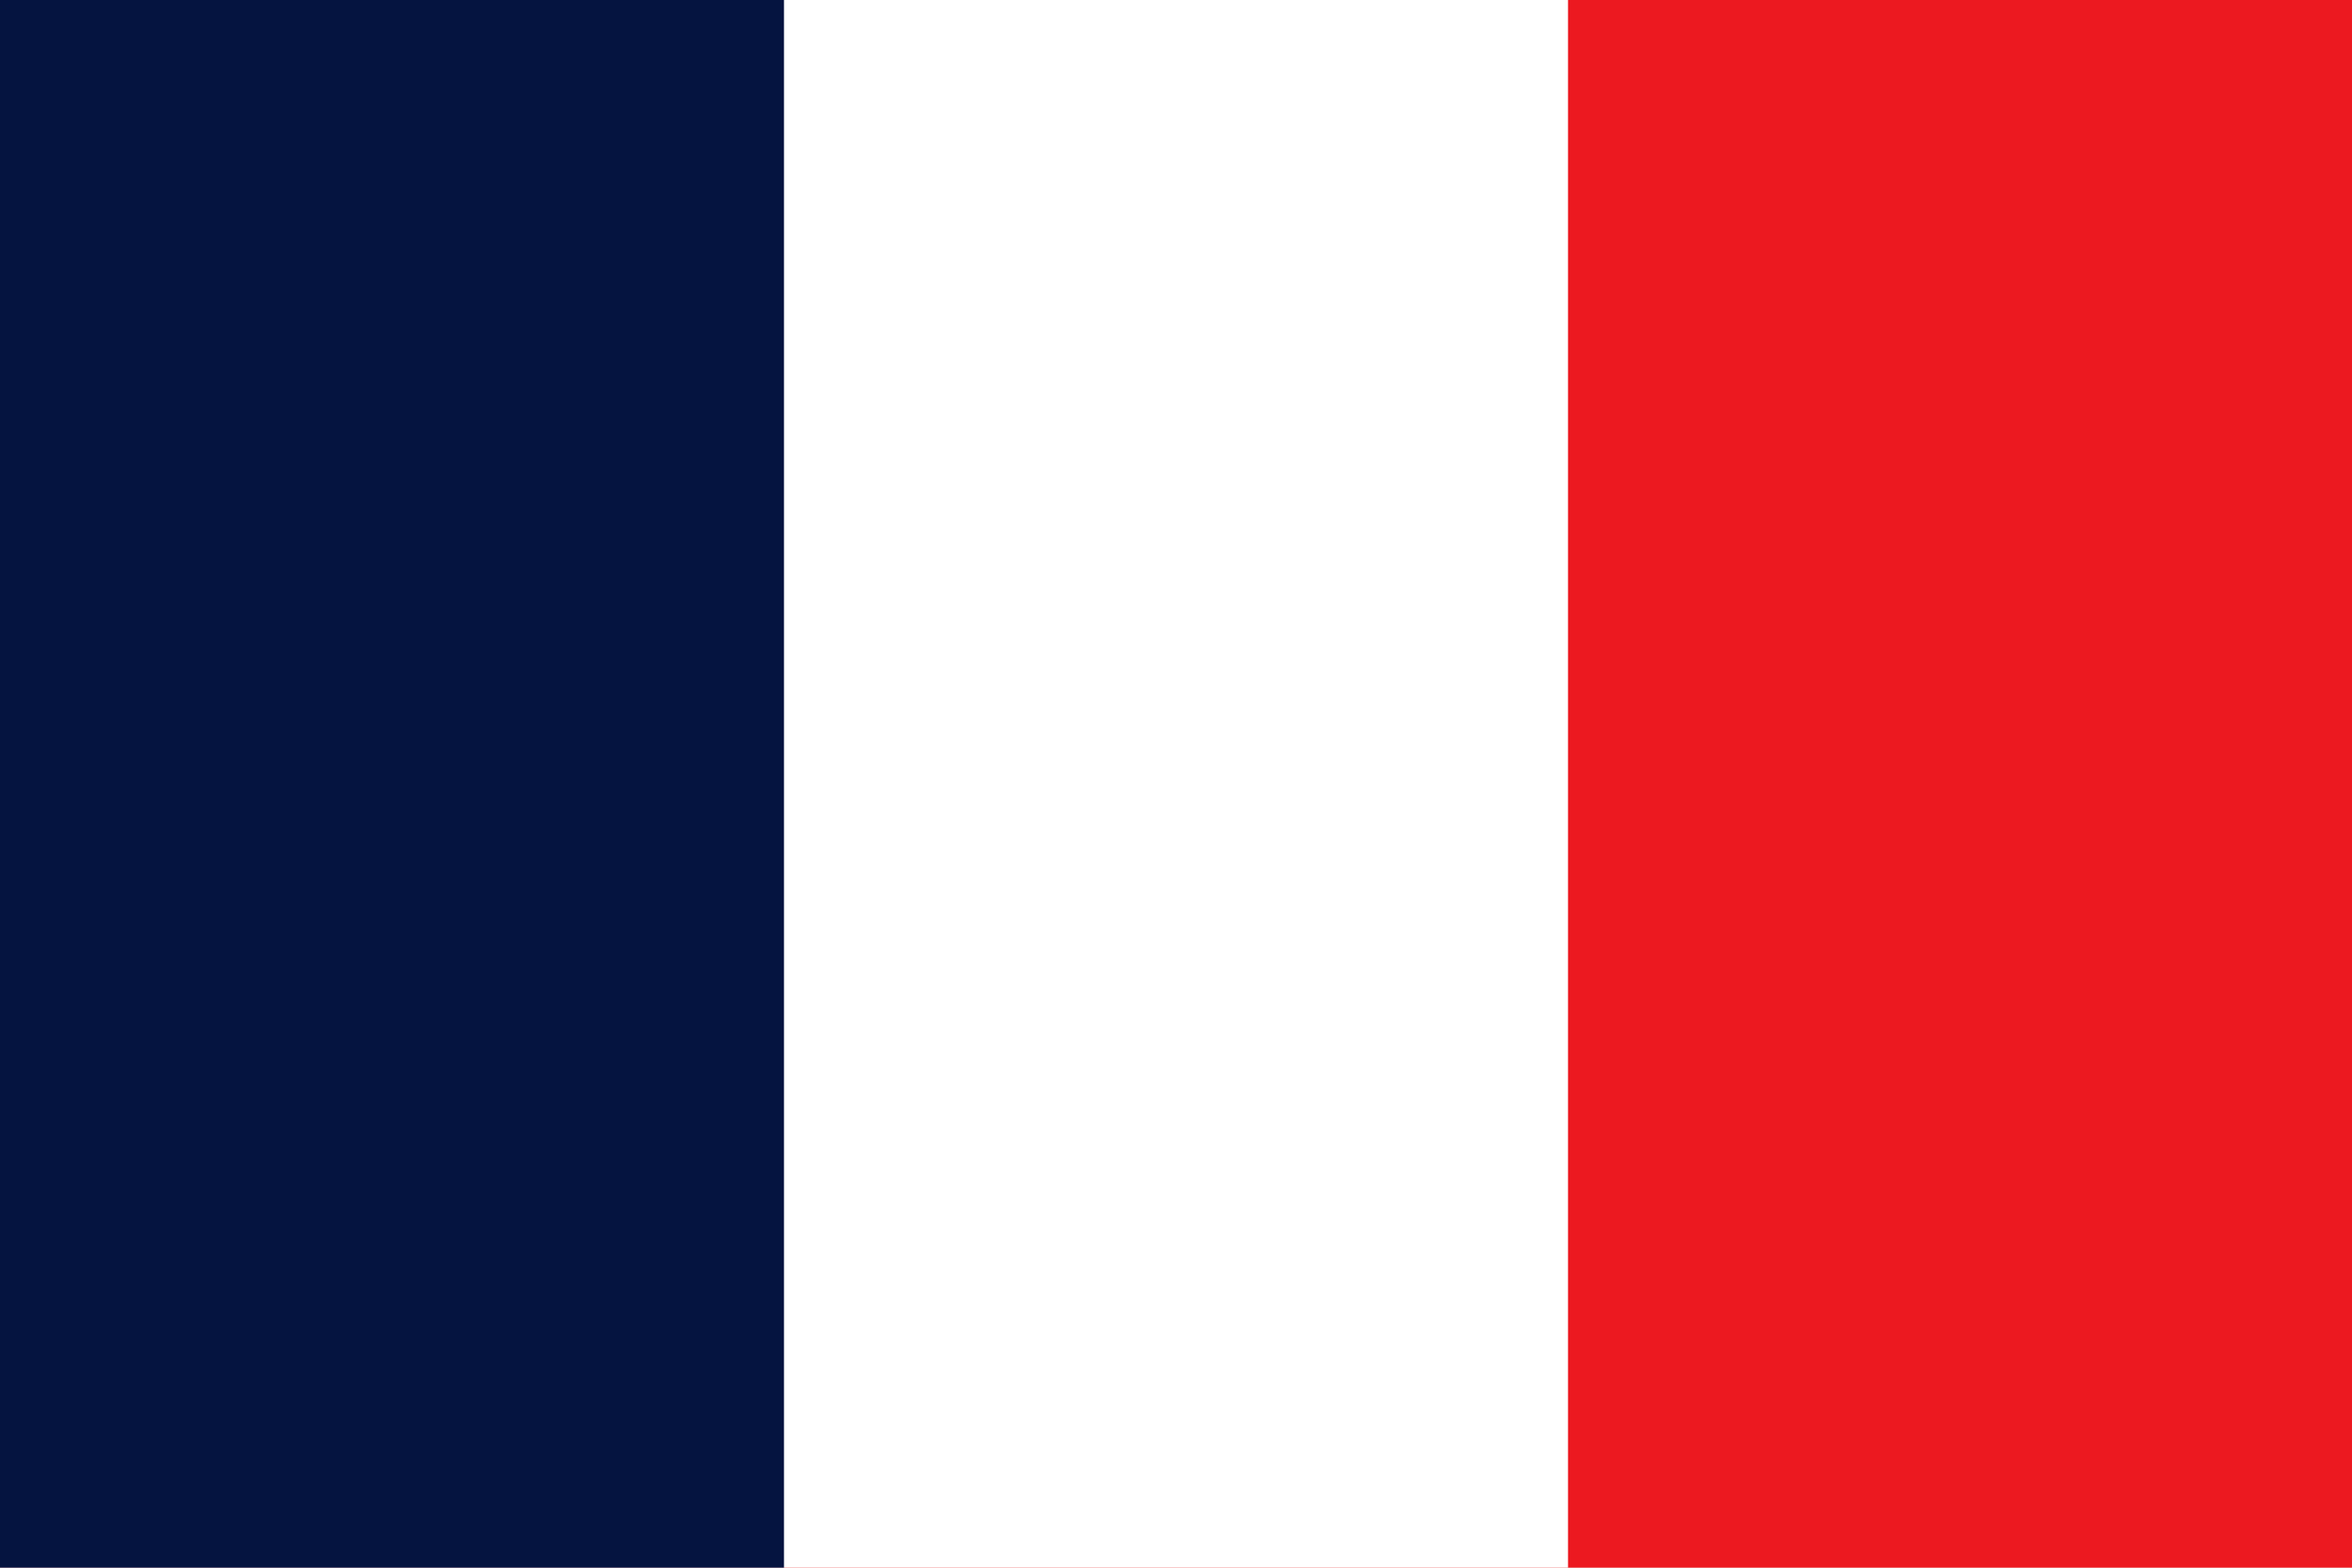
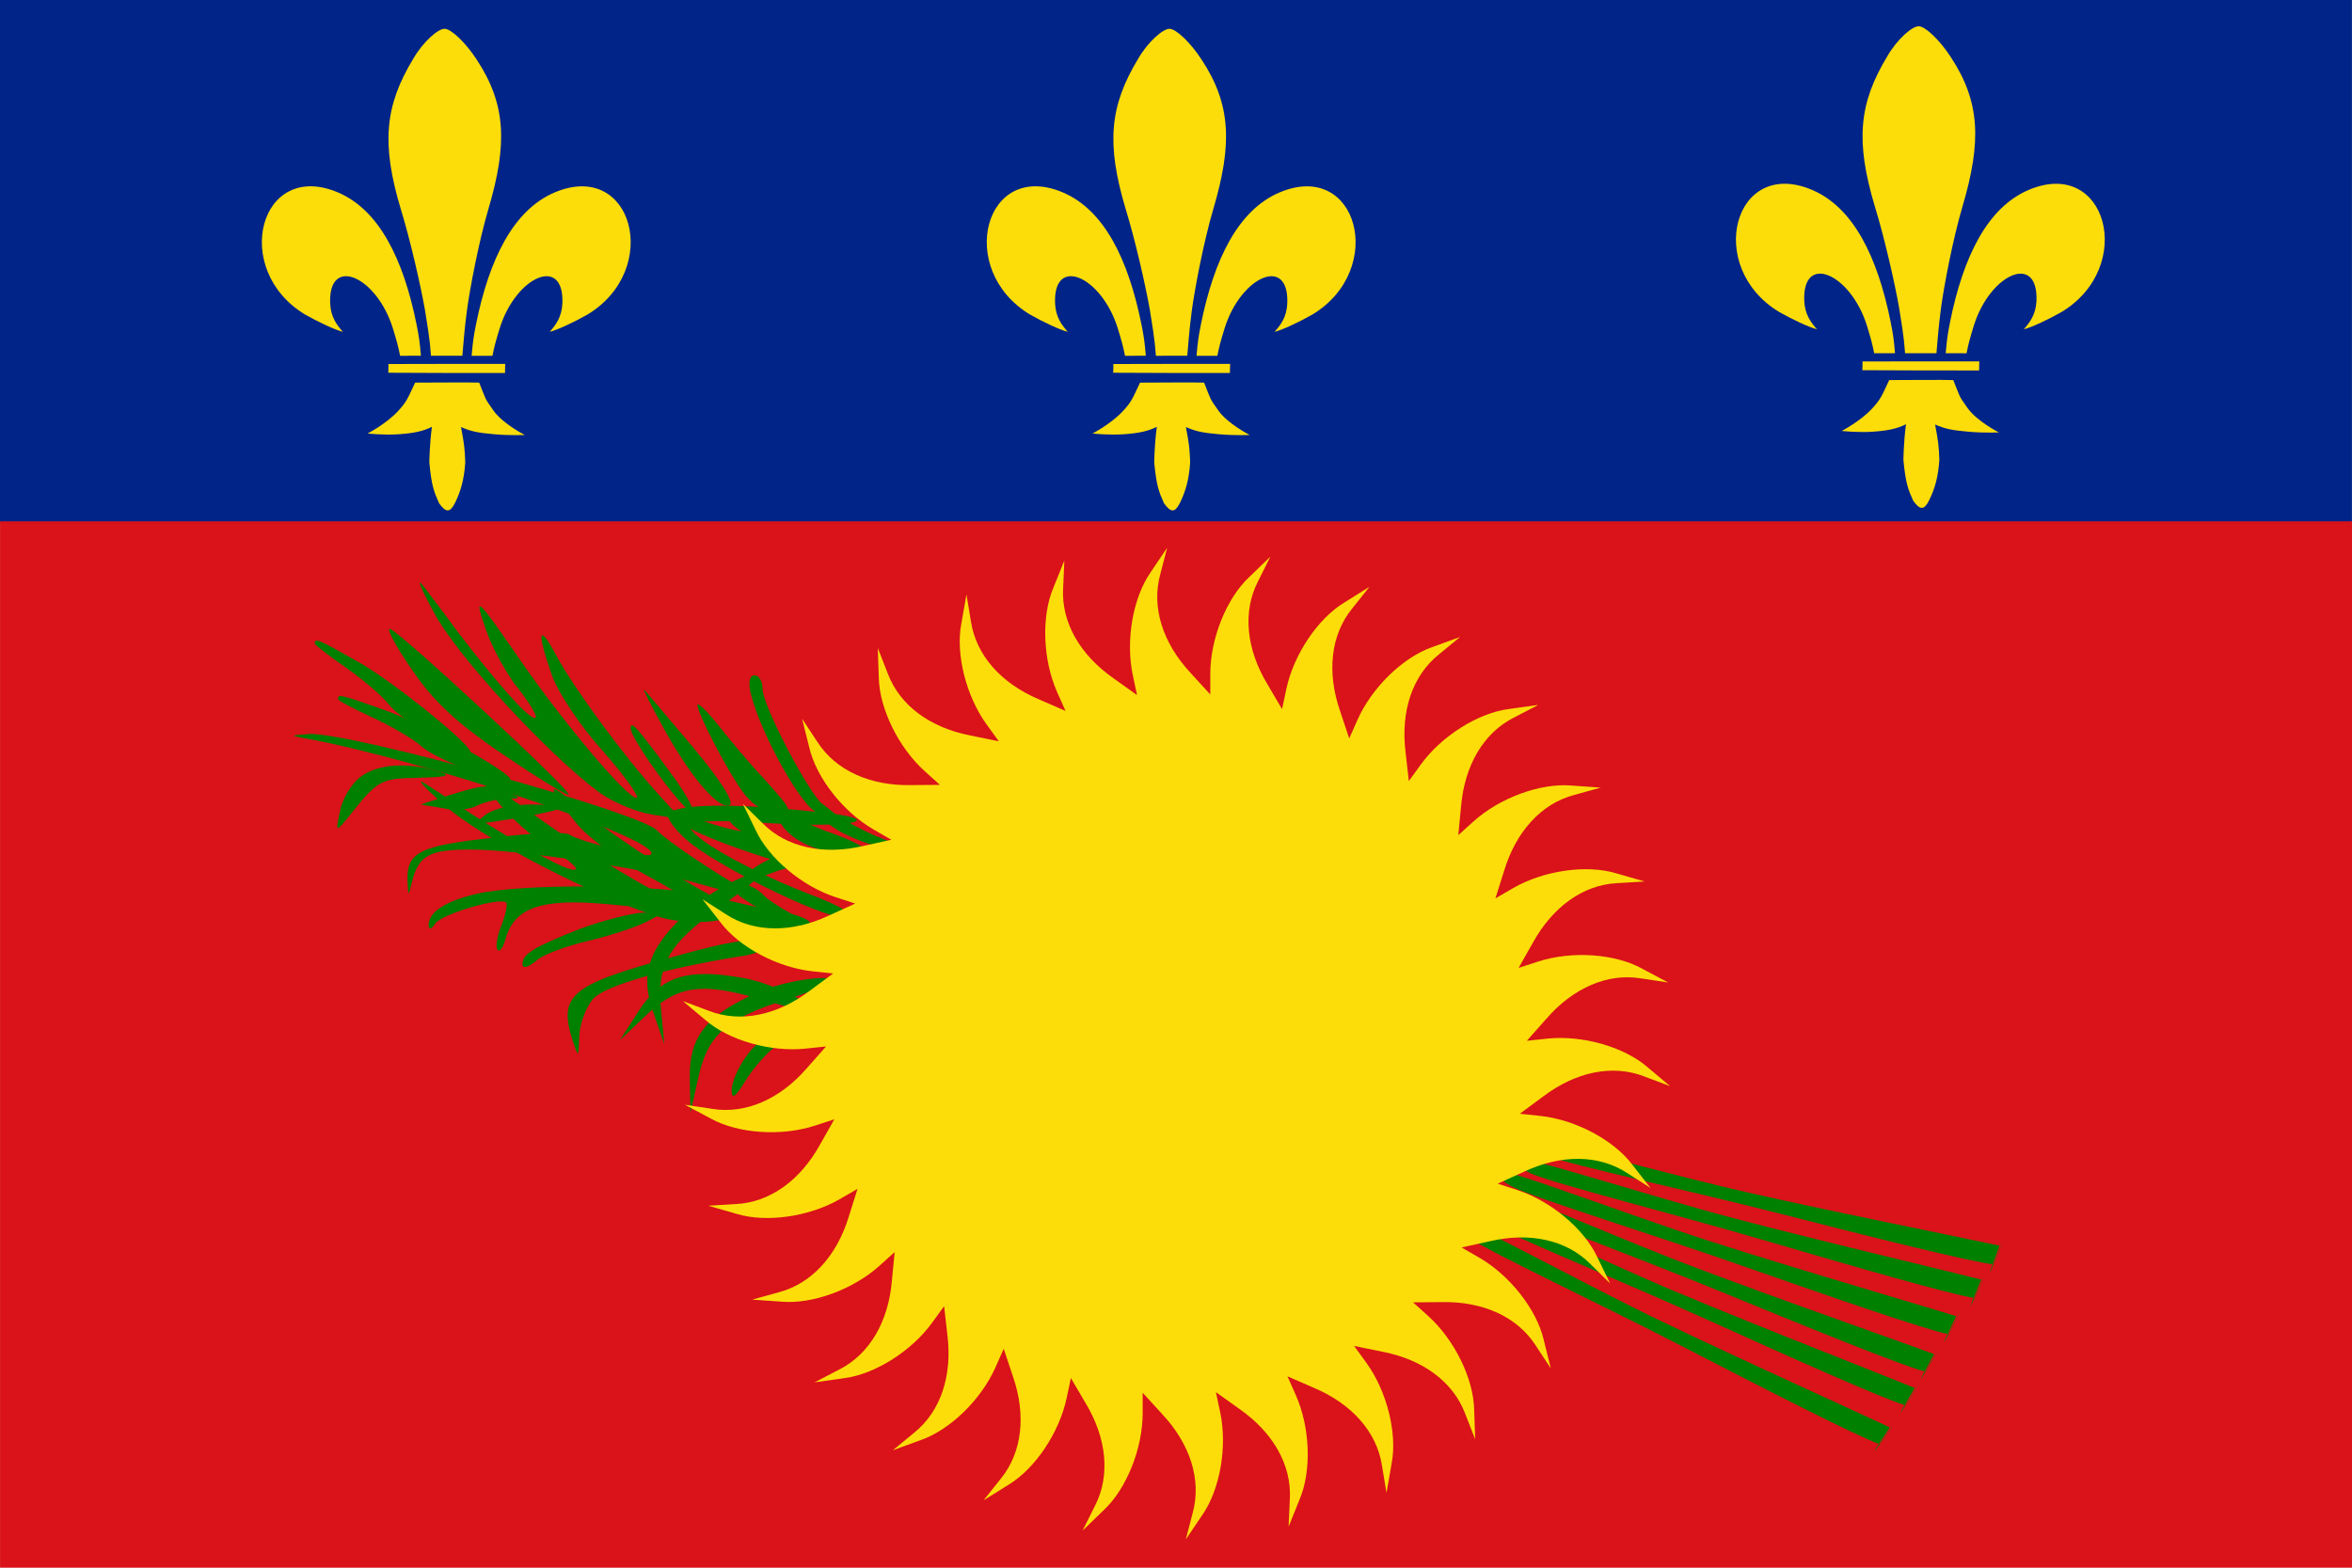
- <svg xmlns="http://www.w3.org/2000/svg" viewBox="0 0 3 2">
-   <path fill="#EC1920" d="M0 0h3v2H0z" />
-   <path fill="#fff" d="M0 0h2v2H0z" />
-   <path fill="#051440" d="M0 0h1v2H0z" />
+ <svg xmlns="http://www.w3.org/2000/svg" width="600" height="400" id="svg2" version="1.0">
+   <defs id="defs9">
+     <marker orient="auto" markerHeight="3" markerWidth="4" markerUnits="strokeWidth" refY="5" refX="10" viewBox="0 0 10 10" id="ArrowStart">
+       <path id="path2398" d="M 10,0 0,5 10,10 10,0 z" />
+     </marker>
+     <marker orient="auto" markerHeight="3" markerWidth="4" markerUnits="strokeWidth" refY="5" refX="0" viewBox="0 0 10 10" id="ArrowEnd">
+       <path id="path2395" d="M 0,0 10,5 0,10 0,0 z" />
+     </marker>
+   </defs>
+   <g id="g2191" transform="matrix(0.925905,0,0,0.92703,-0.3794562,-0.3725001)">
+     <path id="path4" d="m 0.41,0.402 0,144 648,0 0,-144 -648,0 z" style="fill:#002488;fill-opacity:1;stroke:none" />
+     <path style="fill:#008000;fill-opacity:1;stroke:none" id="path2271" d="m 410.905,328.281 c 0,1 3.4,3.2 7.6,5 7,3 15.4,6 77.4,28.2 26.6,9.6 37,12.4 37,9.8 0,-1 -24,-9.8 -53.4,-19.4 -29.6,-9.8 -57,-19.4 -61,-21.6 -4.2,-2 -7.6,-2.8 -7.6,-2 z" />
+     <path style="fill:#008000;fill-opacity:1;stroke:none" id="path2275" d="m 439.106,345.624 c 1.2,2 74.6,32 87,35.6 4.6,1.4 6.6,-2.4 2,-4 -1.4,-0.4 -15.2,-5.4 -30.6,-11 -23.6,-8.6 -35.4,-13 -56.8,-21.6 -1.8,-0.6 -2.4,-0.2 -1.6,1 z" />
+     <path id="path6" d="m 0.424,143.887 0,288 648,0 0,-288 -648,0 z" style="fill:#da121a;fill-opacity:1;stroke:none" />
+     <path style="fill:#008000;fill-opacity:1;stroke:none" id="path2245" d="m 214.985,225.884 c 2.254,5.503 10.25,9.264 20.98,10.19 7.262,0.515 3.931,-2.613 -6.218,-6.307 -4.767,-1.522 -10.319,-4.394 -12.677,-6.104 -4.151,-3.214 -4.151,-3.214 -2.085,2.221 z" />
+     <g transform="matrix(2,0,0,2,0.309822,0.401821)" style="fill:#fcdd09;fill-opacity:1;stroke:none" id="g1319">
+       <path style="fill:#fcdd09;fill-opacity:1;stroke:none" d="m 56.993,8.061 c -3.956,6.516 -4.428,11.728 -1.728,20.728 1.3,4.2 2.728,10.472 3.328,13.872 0.8,4.8 0.716,5.256 0.829,6.3 1,0 3.273,0.004 4.323,-0.003 0.151,-1.662 0.273,-3.58 0.628,-6.218 0.414,-3.075 1.64,-9.508 2.96,-13.975 C 69.97,19.838 69.793,14.361 65.693,8.161 c -1.5,-2.3 -3.5,-4.2 -4.4,-4.2 -0.9,0 -2.936,1.756 -4.3,4.1 z" id="path1350" />
+       <path style="fill:#fcdd09;fill-opacity:1;stroke:none" d="m 76.421,26.497 c -5.6,2.4 -8.968,9.044 -10.808,18.2 -0.34,1.719 -0.423,2.326 -0.593,4.264 1.212,0.005 1.689,0.013 2.87,0.006 0.259,-1.304 0.445,-1.992 1.015,-3.842 2.26,-7.156 8.916,-10.028 8.616,-3.328 -0.1,1.85 -0.881,2.883 -1.75,3.875 1.074,-0.268 3.356,-1.333 5.206,-2.383 10.3,-6.2 6.244,-21.392 -4.556,-16.792 z" id="path1354" />
+       <path style="fill:#fcdd09;fill-opacity:1;stroke:none" d="m 53.538,51.296 c 4.52,0.02 12.331,0.056 16.082,0.036 0.004,-0.964 0.018,-0.472 0.028,-1.251 -2.762,-0.023 -13.338,0.015 -16.088,0.015 0.006,0.504 -0.006,0.748 -0.021,1.2 z" id="path1356" />
+       <path style="fill:#fcdd09;fill-opacity:1;stroke:none" d="m 54.868,56.588 c -1.629,1.756 -4.174,3.069 -4.174,3.069 0,0 2.251,0.253 4.351,0.1 2.1,-0.153 3.265,-0.415 4.505,-1.018 -0.337,2.502 -0.356,4.918 -0.356,4.918 0.305,3.22 0.651,4.044 1.349,5.611 0.947,1.307 1.498,1.314 2.195,-0.066 0.753,-1.546 1.248,-3.135 1.405,-5.56 -0.055,-1.817 -0.156,-2.65 -0.587,-4.872 1.453,0.629 2.37,0.792 4.538,0.987 2.218,0.2 4.256,0.102 4.256,0.102 0,0 -2.996,-1.503 -4.314,-3.347 -1.302,-1.82 -1.024,-1.511 -1.97,-3.855 -1.15,-0.054 -6.981,-8.47e-4 -8.831,-8.47e-4 -1.013,2.138 -1.115,2.584 -2.367,3.933 z" id="path1358" />
+       <path style="fill:#fcdd09;fill-opacity:1;stroke:none" d="m 46.635,26.493 c 5.6,2.4 8.968,9.044 10.808,18.2 0.34,1.719 0.423,2.326 0.593,4.264 -1.212,0.005 -1.689,0.013 -2.87,0.006 -0.259,-1.304 -0.445,-1.992 -1.015,-3.842 -2.26,-7.156 -8.916,-10.028 -8.616,-3.328 0.1,1.85 0.881,2.883 1.75,3.875 -1.074,-0.268 -3.356,-1.333 -5.206,-2.383 -10.3,-6.2 -6.244,-21.392 4.556,-16.792 z" id="path1317" />
+     </g>
+     <g style="fill:#fcdd09;fill-opacity:1;stroke:none" transform="matrix(2,0,0,2,200.0324,0.402181)" id="g1326">
+       <path style="fill:#fcdd09;fill-opacity:1;stroke:none" d="m 56.993,8.061 c -3.956,6.516 -4.428,11.728 -1.728,20.728 1.3,4.2 2.728,10.472 3.328,13.872 0.8,4.8 0.716,5.256 0.829,6.3 1,0 3.273,0.004 4.323,-0.003 0.151,-1.662 0.273,-3.58 0.628,-6.218 0.414,-3.075 1.64,-9.508 2.96,-13.975 C 69.97,19.838 69.793,14.361 65.693,8.161 c -1.5,-2.3 -3.5,-4.2 -4.4,-4.2 -0.9,0 -2.936,1.756 -4.3,4.1 z" id="path1328" />
+       <path style="fill:#fcdd09;fill-opacity:1;stroke:none" d="m 76.421,26.497 c -5.6,2.4 -8.968,9.044 -10.808,18.2 -0.34,1.719 -0.423,2.326 -0.593,4.264 1.212,0.005 1.689,0.013 2.87,0.006 0.259,-1.304 0.445,-1.992 1.015,-3.842 2.26,-7.156 8.916,-10.028 8.616,-3.328 -0.1,1.85 -0.881,2.883 -1.75,3.875 1.074,-0.268 3.356,-1.333 5.206,-2.383 10.3,-6.2 6.244,-21.392 -4.556,-16.792 z" id="path1330" />
+       <path style="fill:#fcdd09;fill-opacity:1;stroke:none" d="m 53.538,51.296 c 4.52,0.02 12.331,0.056 16.082,0.036 0.004,-0.964 0.018,-0.472 0.028,-1.251 -2.762,-0.023 -13.338,0.015 -16.088,0.015 0.006,0.504 -0.006,0.748 -0.021,1.2 z" id="path1332" />
+       <path style="fill:#fcdd09;fill-opacity:1;stroke:none" d="m 54.868,56.588 c -1.629,1.756 -4.174,3.069 -4.174,3.069 0,0 2.251,0.253 4.351,0.1 2.1,-0.153 3.265,-0.415 4.505,-1.018 -0.337,2.502 -0.356,4.918 -0.356,4.918 0.305,3.22 0.651,4.044 1.349,5.611 0.947,1.307 1.498,1.314 2.195,-0.066 0.753,-1.546 1.248,-3.135 1.405,-5.56 -0.055,-1.817 -0.156,-2.65 -0.587,-4.872 1.453,0.629 2.37,0.792 4.538,0.987 2.218,0.2 4.256,0.102 4.256,0.102 0,0 -2.996,-1.503 -4.314,-3.347 -1.302,-1.82 -1.024,-1.511 -1.97,-3.855 -1.15,-0.054 -6.981,-8.47e-4 -8.831,-8.47e-4 -1.013,2.138 -1.115,2.584 -2.367,3.933 z" id="path1334" />
+       <path style="fill:#fcdd09;fill-opacity:1;stroke:none" d="m 46.635,26.493 c 5.6,2.4 8.968,9.044 10.808,18.2 0.34,1.719 0.423,2.326 0.593,4.264 -1.212,0.005 -1.689,0.013 -2.87,0.006 -0.259,-1.304 -0.445,-1.992 -1.015,-3.842 -2.26,-7.156 -8.916,-10.028 -8.616,-3.328 0.1,1.85 0.881,2.883 1.75,3.875 -1.074,-0.268 -3.356,-1.333 -5.206,-2.383 -10.3,-6.2 -6.244,-21.392 4.556,-16.792 z" id="path1336" />
+     </g>
+     <g style="fill:#fcdd09;fill-opacity:1;stroke:none" transform="matrix(2,0,0,2,406.445,-0.299747)" id="g1338">
+       <path style="fill:#fcdd09;fill-opacity:1;stroke:none" d="m 56.993,8.061 c -3.956,6.516 -4.428,11.728 -1.728,20.728 1.3,4.2 2.728,10.472 3.328,13.872 0.8,4.8 0.716,5.256 0.829,6.3 1,0 3.273,0.004 4.323,-0.003 0.151,-1.662 0.273,-3.58 0.628,-6.218 0.414,-3.075 1.64,-9.508 2.96,-13.975 C 69.97,19.838 69.793,14.361 65.693,8.161 c -1.5,-2.3 -3.5,-4.2 -4.4,-4.2 -0.9,0 -2.936,1.756 -4.3,4.1 z" id="path1340" />
+       <path style="fill:#fcdd09;fill-opacity:1;stroke:none" d="m 76.421,26.497 c -5.6,2.4 -8.968,9.044 -10.808,18.2 -0.34,1.719 -0.423,2.326 -0.593,4.264 1.212,0.005 1.689,0.013 2.87,0.006 0.259,-1.304 0.445,-1.992 1.015,-3.842 2.26,-7.156 8.916,-10.028 8.616,-3.328 -0.1,1.85 -0.881,2.883 -1.75,3.875 1.074,-0.268 3.356,-1.333 5.206,-2.383 10.3,-6.2 6.244,-21.392 -4.556,-16.792 z" id="path1342" />
+       <path style="fill:#fcdd09;fill-opacity:1;stroke:none" d="m 53.538,51.296 c 4.52,0.02 12.331,0.056 16.082,0.036 0.004,-0.964 0.018,-0.472 0.028,-1.251 -2.762,-0.023 -13.338,0.015 -16.088,0.015 0.006,0.504 -0.006,0.748 -0.021,1.2 z" id="path1344" />
+       <path style="fill:#fcdd09;fill-opacity:1;stroke:none" d="m 54.868,56.588 c -1.629,1.756 -4.174,3.069 -4.174,3.069 0,0 2.251,0.253 4.351,0.1 2.1,-0.153 3.265,-0.415 4.505,-1.018 -0.337,2.502 -0.356,4.918 -0.356,4.918 0.305,3.22 0.651,4.044 1.349,5.611 0.947,1.307 1.498,1.314 2.195,-0.066 0.753,-1.546 1.248,-3.135 1.405,-5.56 -0.055,-1.817 -0.156,-2.65 -0.587,-4.872 1.453,0.629 2.37,0.792 4.538,0.987 2.218,0.2 4.256,0.102 4.256,0.102 0,0 -2.996,-1.503 -4.314,-3.347 -1.302,-1.82 -1.024,-1.511 -1.97,-3.855 -1.15,-0.054 -6.981,-8.47e-4 -8.831,-8.47e-4 -1.013,2.138 -1.115,2.584 -2.367,3.933 z" id="path1346" />
+       <path style="fill:#fcdd09;fill-opacity:1;stroke:none" d="m 46.635,26.493 c 5.6,2.4 8.968,9.044 10.808,18.2 0.34,1.719 0.423,2.326 0.593,4.264 -1.212,0.005 -1.689,0.013 -2.87,0.006 -0.259,-1.304 -0.445,-1.992 -1.015,-3.842 -2.26,-7.156 -8.916,-10.028 -8.616,-3.328 0.1,1.85 0.881,2.883 1.75,3.875 -1.074,-0.268 -3.356,-1.333 -5.206,-2.383 -10.3,-6.2 -6.244,-21.392 4.556,-16.792 z" id="path1348" />
+     </g>
+     <path style="fill:#008000;fill-opacity:1;stroke:none" id="path2217" d="m 113.906,184.71 c 5.8,8.6 12.4,14.8 25.2,23.4 9.4,6.4 17.6,11.4 18,11 0.8,-1 -46,-44.4 -49.2,-45.6 -1.2,-0.4 1.4,4.6 6,11.2 z" />
+     <path style="fill:#008000;fill-opacity:1;stroke:none" id="path1415" d="m 234.317,230.503 c 4.342,2.025 9.887,3.62 12.683,3.714 3.305,0.111 2.427,-0.701 -3.74,-3.1 -4.828,-1.884 -10.602,-5.053 -13.165,-7.017 -4.595,-3.755 -4.595,-3.755 -4.113,-0.452 0.275,1.888 3.738,4.822 8.335,6.855 z" />
+     <path style="fill:#008000;fill-opacity:1;stroke:none" id="path2221" d="m 207.306,191.482 c 2.8,11.2 14.4,31.8 18.4,32.6 3.6,0.6 3.6,0.4 0.6,-3 -5,-5.8 -15.8,-27 -15.8,-31 0,-2.2 -1,-3.8 -2.2,-3.8 -1.4,0 -1.8,2 -1,5.2 z" />
+     <path style="fill:#008000;fill-opacity:1;stroke:none" id="path2495" d="m 87.091,177.438 c -0.069,0.394 3.685,3.29 8.389,6.556 4.704,3.267 10.185,7.888 12.004,10.24 3.117,4.205 20.775,14.63 22.432,13.297 1.622,-1.136 -21.123,-19.565 -30.74,-24.917 -11.448,-6.486 -11.841,-6.556 -12.085,-5.177 z" />
+     <path style="fill:#008000;fill-opacity:1;stroke:none" id="path2223" d="m 93.535,192.825 c 0,0.4 4.2,2.6 9.4,5 5.2,2.4 11.4,6 13.6,8 3.8,3.6 23,10.8 24.4,9.2 1.4,-1.4 -24.2,-15.6 -34.6,-19.2 -12.4,-4.4 -12.8,-4.4 -12.8,-3 z" />
+     <path style="fill:#008000;fill-opacity:1;stroke:none" id="path2225" d="m 182.735,199.882 c 7.6,14 15.4,23.2 18.6,22.2 1.6,-0.6 -2,-6.4 -9.8,-15.8 -7,-8.2 -13,-15.4 -13.6,-16 -0.6,-0.6 1.6,3.8 4.8,9.6 z" />
+     <path style="fill:#008000;fill-opacity:1;stroke:none" id="path2227" d="m 192.563,194.425 c 0,2.2 7.8,17.4 12.4,23.8 2.6,3.6 5.6,5.6 9,5.6 5,0 5,0 -2.6,-8.6 -4.4,-4.6 -10.2,-11.6 -13.2,-15.4 -3,-3.8 -5.6,-6.2 -5.6,-5.4 z" />
+     <path style="fill:#008000;fill-opacity:1;stroke:none" id="path2229" d="m 174.175,200.882 c 0,3 14.62,23 16.885,23 1.03,0 -1.441,-4.8 -5.766,-10.6 -9.678,-13.2 -11.12,-14.6 -11.12,-12.4 z" />
+     <path style="fill:#008000;fill-opacity:1;stroke:none" id="path2249" d="m 160.364,255.995 c -13.2,5.2 -16,7 -16,9.8 0,1.2 1.4,1 3.6,-0.8 1.8,-1.8 8.4,-4.2 14.4,-5.6 6,-1.4 13.2,-3.8 16,-5.2 l 5,-2.6 -6,0 c -3.2,0.2 -11,2.2 -17,4.4 z" />
+     <path style="fill:#008000;fill-opacity:1;stroke:none" id="path2474" d="m 122.883,222.021 c 9.862,8.968 42.845,25.909 59.558,30.893 4.528,1.331 11.876,1.637 16.028,0.764 l 7.74,-1.54 -7.639,-4.03 c -12.322,-6.37 -32.557,-19.863 -39.821,-26.371 -7.913,-7.123 -7.656,-4.663 0.395,5.177 3.145,3.963 12.443,10.795 20.594,15.065 8.22,4.457 13.963,8.539 13.023,8.881 -2.443,0.889 -25.002,-11.971 -42.161,-24.029 -18.646,-13.22 -19.415,-13.579 -12.475,-5.037 3.402,4.083 9.691,9.668 14.254,12.264 4.444,2.852 7.486,5.363 6.546,5.705 -1.879,0.684 -13.569,-5.703 -28.831,-15.472 -4.256,-2.921 -10.049,-6.559 -12.561,-8.198 -2.769,-1.759 -0.29,0.957 5.35,5.928 z" />
+     <path style="fill:#008000;fill-opacity:1;stroke:none" id="path2237" d="m 124.335,219.224 -8,2.6 6,1 c 3.2,0.8 7.4,0.4 9.4,-0.6 1.8,-1 5.4,-1.8 8,-2 4.4,0 4.4,-0.2 0.6,-1.8 -5,-2.2 -6.2,-2.2 -16,0.8 z" />
+     <path style="fill:#008000;fill-opacity:1;stroke:none" id="path2241" d="m 134.192,224.652 c -3.4,2.6 -3.2,2.8 4.2,1.6 4.4,-0.6 10.8,-1.8 14,-2.6 5.2,-1.4 4.8,-1.6 -4.2,-1.8 -6,-0.2 -11.6,1 -14,2.8 z" />
+     <path style="fill:#008000;fill-opacity:1;stroke:none" id="path2231" d="m 84.506,203.624 c 33,6 99.2,28.2 95.2,32 -1,1 -19.6,-3.6 -22.2,-5.4 -1,-1 -10.8,-0.6 -21.6,0.8 -20.2,2.2 -23.6,4 -23.2,12.2 0.2,4 0.2,4 1.2,0 1.8,-7.4 4.8,-9 16.2,-9 12.4,0 46.4,5 61.4,9 20,5.6 20.6,5.6 14,2 -8.6,-4.8 -21.6,-13.6 -24,-16.2 -4.4,-5 -84.2,-27 -95.8,-26.6 -5.4,0.4 -5.6,0.4 -1.2,1.2 z" />
+     <path style="fill:#008000;fill-opacity:1;stroke:none" id="path2235" d="m 99.678,214.281 c -2.4,1.8 -5,6 -5.6,9.4 -1.2,5.8 -1.2,5.8 2,2 8.4,-10.6 9,-11 19.4,-11.2 8.4,-0.2 9.6,-0.6 5.6,-1.8 -8.4,-2.6 -16.8,-2 -21.4,1.6 z" />
+     <path style="fill:#008000;fill-opacity:1;stroke:none" id="path2243" d="m 201.621,226.624 c 1.6,2.8 17.2,10.6 18.4,9.4 0.6,-0.6 -1.2,-2.2 -3.6,-3.6 -2.6,-1.4 -6,-3.6 -7.4,-5.2 -3.2,-3 -9.2,-3.6 -7.4,-0.6 z" />
+     <path style="fill:#008000;fill-opacity:1;stroke:none" id="path1533" d="m 202.824,245.625 c 1.6,2.8 17.2,10.6 18.4,9.4 0.6,-0.6 -1.2,-2.2 -3.6,-3.6 -2.6,-1.4 -6,-3.6 -7.4,-5.2 -3.2,-3 -9.2,-3.6 -7.4,-0.6 z" />
+     <path style="fill:#008000;fill-opacity:1;stroke:none" id="path3304" d="m 180.465,221.812 c 0.288,-0.278 4.788,1.215 10.127,3.289 5.339,2.073 12.235,4.033 15.202,4.226 5.229,0.233 23.746,9.042 23.568,11.161 -0.035,1.98 -28.032,-6.571 -37.846,-11.552 -11.779,-5.863 -12.057,-6.151 -11.05,-7.124 z" />
+     <path style="fill:#008000;fill-opacity:1;stroke:none" id="path3302" d="m 213.591,236.429 c -3.731,1.442 -7.483,4.05 -8.649,5.916 -1.378,2.205 -0.212,2.226 4.6,-0.191 3.773,-1.887 9.222,-3.435 12.211,-3.69 5.597,-0.276 5.597,-0.276 2.035,-2.502 -2.035,-1.272 -6.36,-1.144 -10.197,0.467 z" />
+     <path style="fill:#008000;fill-opacity:1;stroke:none" id="path3300" d="m 190.559,250.782 c -11.399,10.223 -13.92,17.351 -10.268,27.941 l 3.157,9.068 -0.879,-9.178 c -1.359,-12.597 2.037,-18.326 15.837,-28.278 6.486,-4.631 11.641,-8.83 11.518,-9.21 -0.68,-2.092 -13.567,4.198 -19.364,9.656 z" />
+     <path style="fill:#008000;fill-opacity:1;stroke:none" id="path2215" d="m 119.992,169.024 c 6.2,11.8 31.4,39 45.4,49.4 3.8,2.8 10.6,5.6 14.8,6.2 l 7.8,1.2 -5.8,-6.4 c -9.4,-10.2 -23.8,-29.8 -28.4,-38.4 -5,-9.4 -5.6,-7 -1.4,5 1.6,4.8 8,14.4 14.2,21.2 6.2,7 10.2,12.8 9.2,12.8 -2.6,0 -19.4,-19.8 -31.4,-37 -13,-18.8 -13.6,-19.4 -10,-9 1.8,5 5.8,12.4 9.2,16.4 3.2,4.2 5.2,7.6 4.2,7.6 -2,0 -10.8,-10 -21.8,-24.4 -3,-4.2 -7.2,-9.6 -9,-12 -2,-2.6 -0.6,0.8 3,7.4 z" />
+     <path style="fill:#008000;fill-opacity:1;stroke:none" id="path2239" d="m 184.506,225.024 c 0,1.4 3,5 6.6,7.8 10.6,8 38.8,21.4 42.4,20 2.2,-0.8 -1.2,-3 -10.8,-6.6 -16.8,-6.6 -32.2,-15.4 -32.2,-18.4 0,-1.6 6.6,-1.8 23,-0.8 24.6,1.4 32,-1.4 9.6,-3.4 -23.6,-2.4 -38.6,-1.8 -38.6,1.4 z" />
+     <path style="fill:#008000;fill-opacity:1;stroke:none" id="path2247" d="m 131.706,246.424 c -8.6,2 -13.2,5 -13.2,8.6 0,1.4 0.8,1.2 1.8,-0.4 1.6,-2.6 18,-7.4 19.6,-5.8 0.4,0.4 -0.2,3.4 -1.4,6.4 -1.2,3 -1.6,6 -1,6.6 0.6,0.8 1.6,-0.8 2.2,-3 2.4,-8.6 9.8,-11.2 27.6,-9.6 9,0.8 19,1.8 22.2,2 3.4,0.2 8,1.4 10.4,2.8 5.2,2.8 25.4,3 23.6,0.2 -0.6,-1 -4.4,-2.4 -8.6,-3 -4,-0.6 -12.4,-2.6 -18.6,-4.2 -12.4,-3.2 -52,-3.6 -64.6,-0.6 z" />
+     <path style="fill:#008000;fill-opacity:1;stroke:none" id="path3298" d="m 204.74,269.51 c -15.074,-2.689 -22.242,-0.287 -28.339,9.11 l -5.202,8.071 6.691,-6.343 c 9.089,-8.826 15.695,-9.678 32.033,-4.93 7.643,2.26 14.125,3.737 14.349,3.406 1.23,-1.824 -11.66,-8.106 -19.531,-9.314 z" />
+     <path style="fill:#008000;fill-opacity:1;stroke:none" id="path2253" d="m 185.221,263.938 c -27.8,7.6 -31,10.4 -27,23 1.6,4.8 1.6,4.6 1.8,-1.6 0.2,-3.4 2,-8.2 4,-10.2 3.6,-3.6 19.8,-8.2 39.6,-11.4 4.8,-0.6 8,-2 7.4,-3 -1.6,-2.6 -8,-1.8 -25.8,3.2 z" />
+     <path style="fill:#008000;fill-opacity:1;stroke:none" id="path2257" d="m 208.849,273.71 c -14,6.2 -18.6,12.2 -18.4,23.4 l 0.2,9.6 2,-9 c 2.6,-12.4 7.6,-16.8 23.8,-22 7.6,-2.4 13.8,-4.8 13.8,-5.2 0,-2.2 -14.2,-0.2 -21.4,3.2 z" />
+     <path style="fill:#008000;fill-opacity:1;stroke:none" id="path2263" d="m 206.192,290.881 c -2.4,3.2 -4.2,7.4 -4.2,9.6 0,2.6 1,2 3.8,-2.6 2.2,-3.6 6,-7.8 8.4,-9.6 4.6,-3.2 4.6,-3.2 0.4,-3.2 -2.4,0 -6,2.4 -8.4,5.8 z" />
+     <path style="fill:#008000;fill-opacity:1;stroke:none" id="path2267" d="m 422.424,323.474 c 6.495,2.814 40.189,11.312 64.03,18.294 23.841,6.982 51.715,15.019 57.885,15.885 8.819,-19.222 -7.23,16.731 1.929,-5.059 -11.907,-3.031 -58.839,-14.073 -77.673,-19.485 -16.236,-4.546 -39.27,-11.638 -45.169,-12.937 -5.899,-1.299 -5.98,1.137 -1.001,3.302 z" />
+     <path style="fill:#008000;fill-opacity:1;stroke:none" id="path2162" d="m 426.544,318.484 c 6.589,2.586 40.56,9.902 64.629,16.048 24.07,6.145 52.208,13.205 58.404,13.855 8.143,-19.518 -6.642,16.974 1.751,-5.123 -12.005,-2.613 -59.294,-12.011 -78.306,-16.763 -16.385,-3.977 -39.652,-10.26 -45.593,-11.352 -5.941,-1.092 -5.937,1.345 -0.885,3.335 z" />
+     <path style="fill:#008000;fill-opacity:1;stroke:none" id="path2183" d="m 417.216,327.1 c 6.338,3.15 39.542,13.4 62.985,21.62 23.442,8.22 50.858,17.705 56.974,18.893 9.813,-18.734 -8.096,16.33 2.191,-4.951 -11.732,-3.65 -58.022,-17.133 -76.547,-23.524 -15.976,-5.39 -38.607,-13.677 -44.43,-15.283 -5.823,-1.606 -6.032,0.823 -1.172,3.245 z" />
+     <path style="fill:#008000;fill-opacity:1;stroke:none" id="path2185" d="m 413.171,331.195 c 6.165,3.478 38.787,15.451 61.767,24.886 22.98,9.435 49.862,20.343 55.907,21.849 10.78,-18.195 -8.94,15.884 2.447,-4.83 -11.525,-4.259 -57.046,-20.146 -75.211,-27.498 -15.672,-6.218 -37.838,-15.679 -43.57,-17.587 -5.731,-1.908 -6.066,0.506 -1.341,3.18 z" />
+     <path style="fill:#008000;fill-opacity:1;stroke:none" id="path2187" d="m 409.362,336.354 c 6.04,3.691 38.224,16.795 60.861,27.027 22.637,10.232 49.121,22.07 55.111,23.787 11.408,-17.807 -9.489,15.562 2.614,-4.741 -11.369,-4.658 -56.308,-22.125 -74.205,-30.106 -15.446,-6.762 -37.268,-16.99 -42.929,-19.097 -5.661,-2.107 -6.08,0.294 -1.451,3.131 z" />
+     <path style="fill:#008000;fill-opacity:1;stroke:none" id="path2189" d="m 405.063,341.055 c 5.838,4.002 37.292,18.772 59.363,30.175 22.07,11.402 47.899,24.611 53.79,26.638 12.325,-17.186 -10.29,15.044 2.859,-4.598 -11.11,-5.247 -55.073,-25.042 -72.528,-33.948 -15.071,-7.561 -36.328,-18.917 -41.871,-21.318 -5.543,-2.401 -6.087,-0.025 -1.613,3.051 z" />
+     <g style="fill:#ffd700;fill-opacity:1;stroke:none" transform="matrix(1.261212,0,0,1.261212,-84.14037,151.1654)" id="g2400">
+       <path style="fill:#fcdd09;fill-opacity:1;stroke:none" d="m 332.662,184.272 5.136,3.668 c 7.363,5.129 11.412,12.258 11.011,19.615 l -0.272,6.076 2.417,-5.978 c 2.644,-6.256 2.28,-15.729 -0.843,-22.745 l -1.822,-4.091 5.786,2.519 c 8.268,3.487 13.712,9.617 14.849,16.899 l 0.997,6 1.121,-6.352 c 1.285,-6.67 -1.039,-15.857 -5.554,-22.07 l -2.633,-3.625 6.184,1.261 c 8.812,1.692 15.411,6.557 18.038,13.444 l 2.223,5.662 -0.225,-6.447 c -0.129,-6.791 -4.314,-15.295 -10.021,-20.434 l -3.329,-2.998 6.311,-0.051 c 8.971,-0.177 16.438,3.209 20.439,9.401 l 3.35,5.074 -1.559,-6.258 c -1.538,-6.613 -7.399,-14.062 -14.05,-17.902 l -3.88,-2.241 6.163,-1.361 c 8.738,-2.041 16.746,-0.279 21.946,4.944 l 4.332,4.267 -2.827,-5.797 c -2.879,-6.15 -10.161,-12.219 -17.465,-14.592 l -4.261,-1.382 5.745,-2.614 c 8.122,-3.812 16.321,-3.754 22.494,0.272 l 5.126,3.275 -3.97,-5.084 c -4.096,-5.418 -12.48,-9.838 -20.118,-10.64 l -4.454,-0.467 5.076,-3.752 c 7.152,-5.416 15.184,-7.067 22.059,-4.41 l 5.695,2.136 -4.94,-4.146 c -5.133,-4.447 -14.253,-7.029 -21.891,-6.225 l -4.454,0.467 4.184,-4.725 c 5.87,-6.785 13.384,-10.068 20.661,-8.898 l 6.014,0.904 -5.695,-3.027 c -5.945,-3.283 -15.402,-3.912 -22.706,-1.539 l -4.261,1.383 3.11,-5.49 c 4.331,-7.858 10.998,-12.631 18.359,-13.002 l 6.071,-0.364 -6.2,-1.777 c -6.498,-1.975 -15.879,-0.623 -22.53,3.215 l -3.88,2.24 1.902,-6.018 c 2.603,-8.586 8.131,-14.64 15.255,-16.533 l 5.863,-1.619 -6.434,-0.449 c -6.767,-0.582 -15.662,2.689 -21.369,7.828 l -3.329,2.998 0.609,-6.281 c 0.76,-8.942 4.909,-16.012 11.484,-19.346 l 5.398,-2.801 -6.387,0.897 c -6.74,0.838 -14.76,5.888 -19.274,12.101 l -2.633,3.625 -0.71,-6.271 c -1.115,-8.902 1.472,-16.684 7.21,-21.309 l 4.697,-3.863 -6.061,2.205 c -6.418,2.221 -13.212,8.828 -16.336,15.844 l -1.822,4.094 -1.999,-5.987 C 356.841,27.149 357.755,19 362.406,13.283 l 3.792,-4.755 -5.47,3.416 c -5.816,3.507 -11.089,11.382 -12.686,18.894 l -0.931,4.383 -3.2,-5.439 c -4.64,-7.682 -5.44,-15.84 -2.08,-22.401 l 2.72,-5.439 -4.64,4.478 c -4.96,4.641 -8.48,13.442 -8.48,21.121 l 0,4.479 -4.261,-4.655 C 321.036,20.819 318.557,13.002 320.479,5.887 L 322.007,0 318.4,5.348 C 314.513,10.916 312.9,20.256 314.497,27.77 l 0.93,4.381 -5.135,-3.668 C 302.929,23.354 298.88,16.225 299.281,8.865 L 299.552,2.789 297.135,8.77 C 294.492,15.026 294.856,24.496 297.978,31.512 l 1.822,4.094 -5.786,-2.52 C 285.746,29.6 280.302,23.469 279.165,16.188 l -0.997,-6 -1.12,6.351 c -1.285,6.668 1.038,15.858 5.554,22.071 l 2.632,3.623 -6.183,-1.262 C 270.239,39.28 263.64,34.416 261.013,27.528 l -2.223,-5.661 0.225,6.446 c 0.129,6.791 4.314,15.295 10.021,20.433 l 3.329,2.998 -6.311,0.051 c -8.971,0.178 -16.438,-3.209 -20.439,-9.398 l -3.351,-5.076 1.56,6.257 c 1.538,6.616 7.399,14.065 14.05,17.905 l 3.879,2.24 -6.162,1.361 c -8.738,2.039 -16.746,0.28 -21.946,-4.943 l -4.333,-4.268 2.827,5.797 c 2.88,6.151 10.162,12.217 17.466,14.59 l 4.261,1.385 -5.745,2.613 c -8.123,3.813 -16.322,3.754 -22.495,-0.273 l -5.126,-3.274 3.97,5.082 c 4.096,5.418 12.48,9.838 20.118,10.641 l 4.455,0.469 -5.076,3.75 c -7.153,5.418 -15.185,7.066 -22.06,4.41 l -5.695,-2.135 4.94,4.145 c 5.133,4.449 14.253,7.029 21.891,6.226 l 4.455,-0.467 -4.185,4.723 c -5.87,6.787 -13.384,10.068 -20.661,8.9 l -6.014,-0.906 5.695,3.029 c 5.946,3.284 15.403,3.912 22.707,1.539 l 4.261,-1.384 -3.111,5.492 c -4.331,7.857 -10.998,12.631 -18.359,13 l -6.071,0.363 6.2,1.779 c 6.498,1.975 15.879,0.623 22.53,-3.216 l 3.88,-2.241 -1.901,6.018 c -2.603,8.588 -8.131,14.643 -15.255,16.535 l -5.863,1.619 6.434,0.45 c 6.767,0.58 15.662,-2.692 21.369,-7.831 l 3.329,-2.998 -0.609,6.284 c -0.76,8.939 -4.909,16.011 -11.484,19.343 l -5.398,2.803 6.387,-0.896 c 6.74,-0.838 14.76,-5.891 19.274,-12.104 l 2.633,-3.623 0.711,6.272 c 1.115,8.902 -1.473,16.681 -7.211,21.308 l -4.698,3.863 6.061,-2.205 c 6.418,-2.22 13.213,-8.83 16.337,-15.845 l 1.821,-4.092 1.999,5.984 c 2.942,8.479 2.028,16.625 -2.623,22.344 l -3.792,4.756 5.47,-3.418 c 5.816,-3.506 11.089,-11.383 12.686,-18.895 l 0.931,-4.381 3.2,5.44 c 4.64,7.68 5.44,15.84 2.08,22.4 l -2.72,5.44 4.64,-4.481 c 4.96,-4.638 8.48,-13.439 8.48,-21.119 l 0,-4.48 4.261,4.656 c 6.134,6.547 8.613,14.363 6.692,21.478 l -1.53,5.887 3.607,-5.348 c 3.887,-5.57 5.5,-14.908 3.904,-22.421 l -0.931,-4.381" id="path2404" />
+     </g>
+   </g>
</svg>
